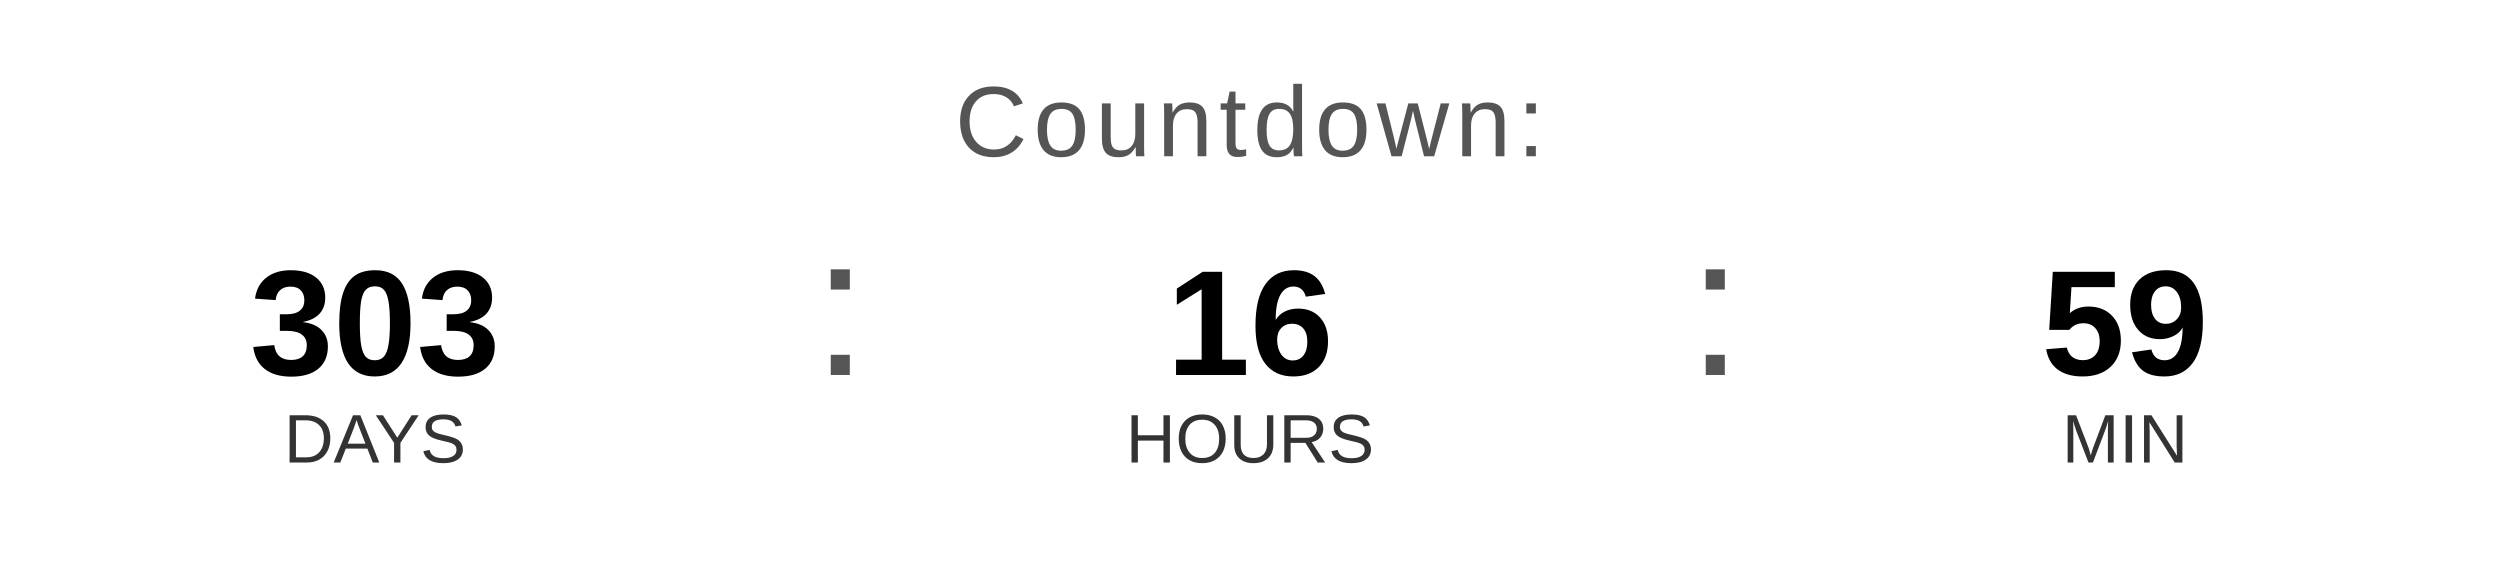
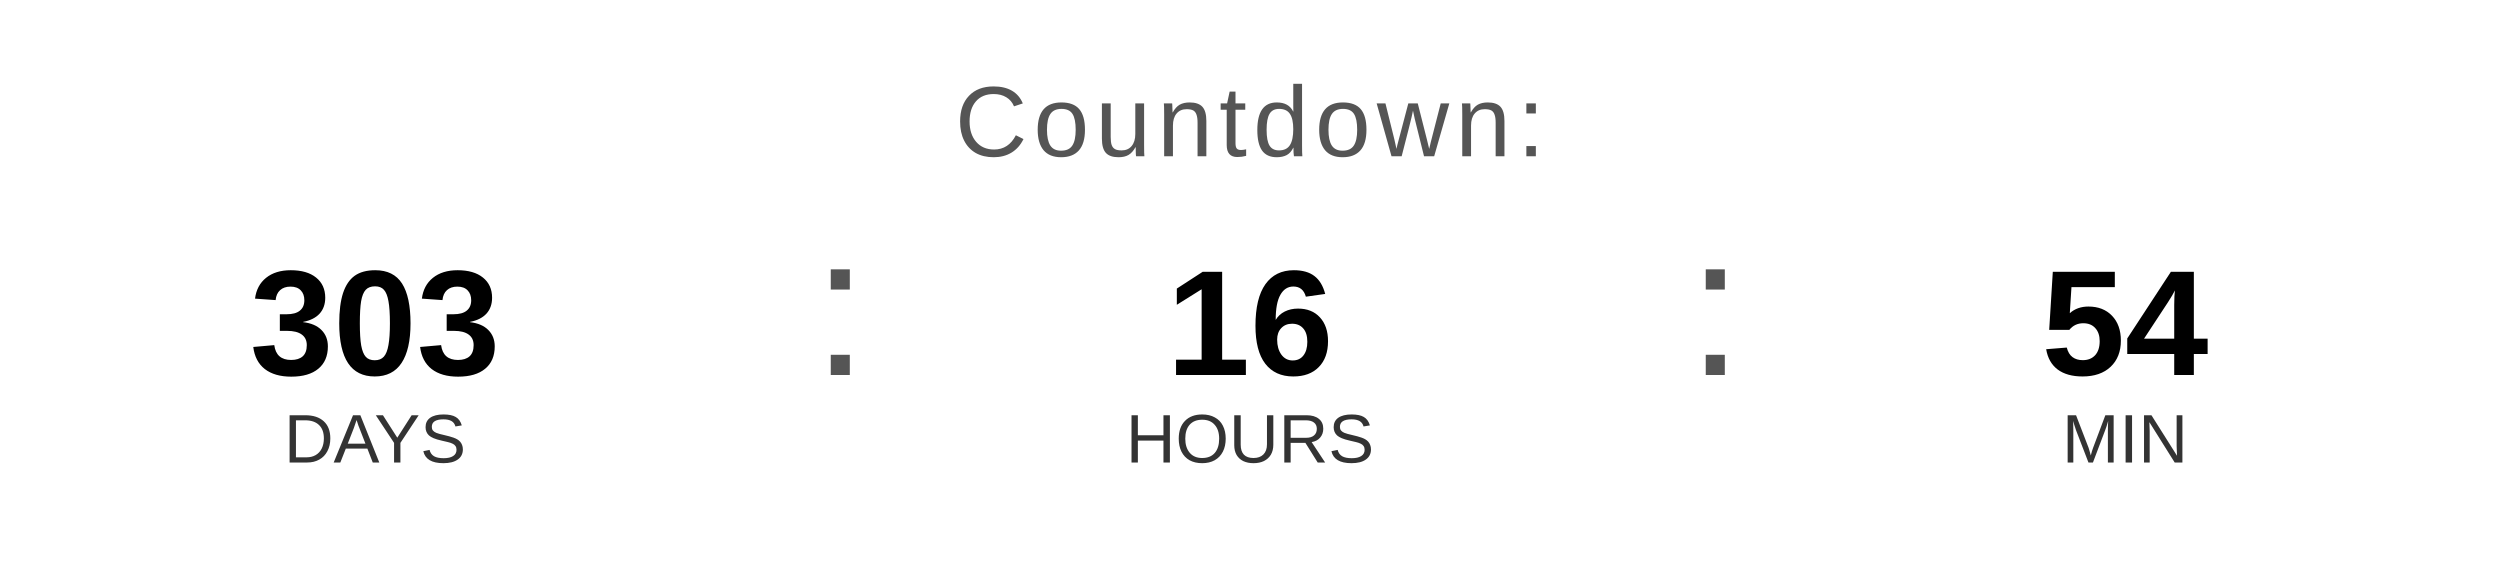
<svg xmlns="http://www.w3.org/2000/svg" width="400" height="90" viewBox="0 0 400 90">
  <text x="200" y="25" font-family="Arial, Helvetica, sans-serif" font-size="16" fill="#555555" text-anchor="middle" letter-spacing="1">
    Countdown:
  </text>
  <text x="60" y="60" font-family="Arial, Helvetica, sans-serif" font-size="24" font-weight="bold" fill="#000000" text-anchor="middle">303</text>
  <text x="60" y="74" font-family="Arial, Helvetica, sans-serif" font-size="11" fill="#333333" text-anchor="middle">DAYS</text>
  <text x="130" y="60" font-family="Arial, sans-serif" font-size="32" fill="#555555">:</text>
  <text x="200" y="60" font-family="Arial, Helvetica, sans-serif" font-size="24" font-weight="bold" fill="#000000" text-anchor="middle">16</text>
  <text x="200" y="74" font-family="Arial, Helvetica, sans-serif" font-size="11" fill="#333333" text-anchor="middle">HOURS</text>
  <text x="270" y="60" font-family="Arial, sans-serif" font-size="32" fill="#555555">:</text>
-   <text x="340" y="60" font-family="Arial, Helvetica, sans-serif" font-size="24" font-weight="bold" fill="#000000" text-anchor="middle">59</text>
+   <text x="340" y="60" font-family="Arial, Helvetica, sans-serif" font-size="24" font-weight="bold" fill="#000000" text-anchor="middle">54</text>
  <text x="340" y="74" font-family="Arial, Helvetica, sans-serif" font-size="11" fill="#333333" text-anchor="middle">MIN</text>
</svg>
